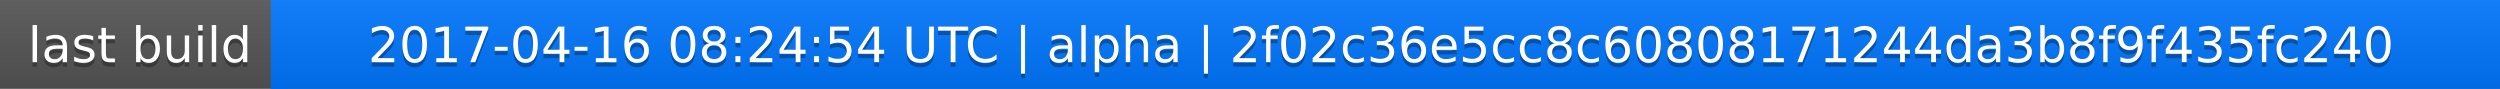
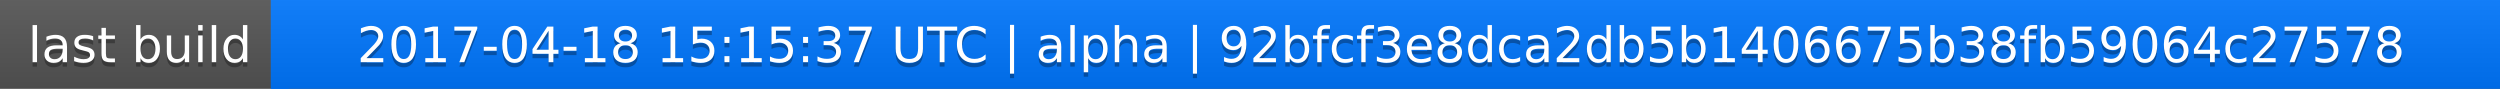
<svg xmlns="http://www.w3.org/2000/svg" width="563" height="20">
  <linearGradient id="a" x2="0" y2="100%">
    <stop offset="0" stop-color="#bbb" stop-opacity=".1" />
    <stop offset="1" stop-opacity=".1" />
  </linearGradient>
  <rect rx="0" width="563" height="20" fill="#555" />
  <rect rx="0" x="61" width="502" height="20" fill="#07f" />
  <path fill="#07f" d="M61 0h4v20h-4z" />
  <rect rx="0" width="563" height="20" fill="url(#a)" />
  <g fill="#fff" text-anchor="middle" font-family="DejaVu Sans,Verdana,Geneva,sans-serif" font-size="11">
    <text x="31.5" y="15" fill="#010101" fill-opacity=".3">last build</text>
    <text x="31.5" y="14">last build</text>
-     <text x="311" y="15" fill="#010101" fill-opacity=".3">2017-04-16 08:24:54 UTC | alpha | 2f02c36e5cc8c60808171244da3b8f9f435fc240</text>
-     <text x="311" y="14">2017-04-16 08:24:54 UTC | alpha | 2f02c36e5cc8c60808171244da3b8f9f435fc240</text>
+     <text x="311" y="15" fill="#010101" fill-opacity=".3">2017-04-18 15:15:37 UTC | alpha | 92bfcf3e8dca2db5b1406675b38fb59064c27578</text>
+     <text x="311" y="14">2017-04-18 15:15:37 UTC | alpha | 92bfcf3e8dca2db5b1406675b38fb59064c27578</text>
  </g>
</svg>
